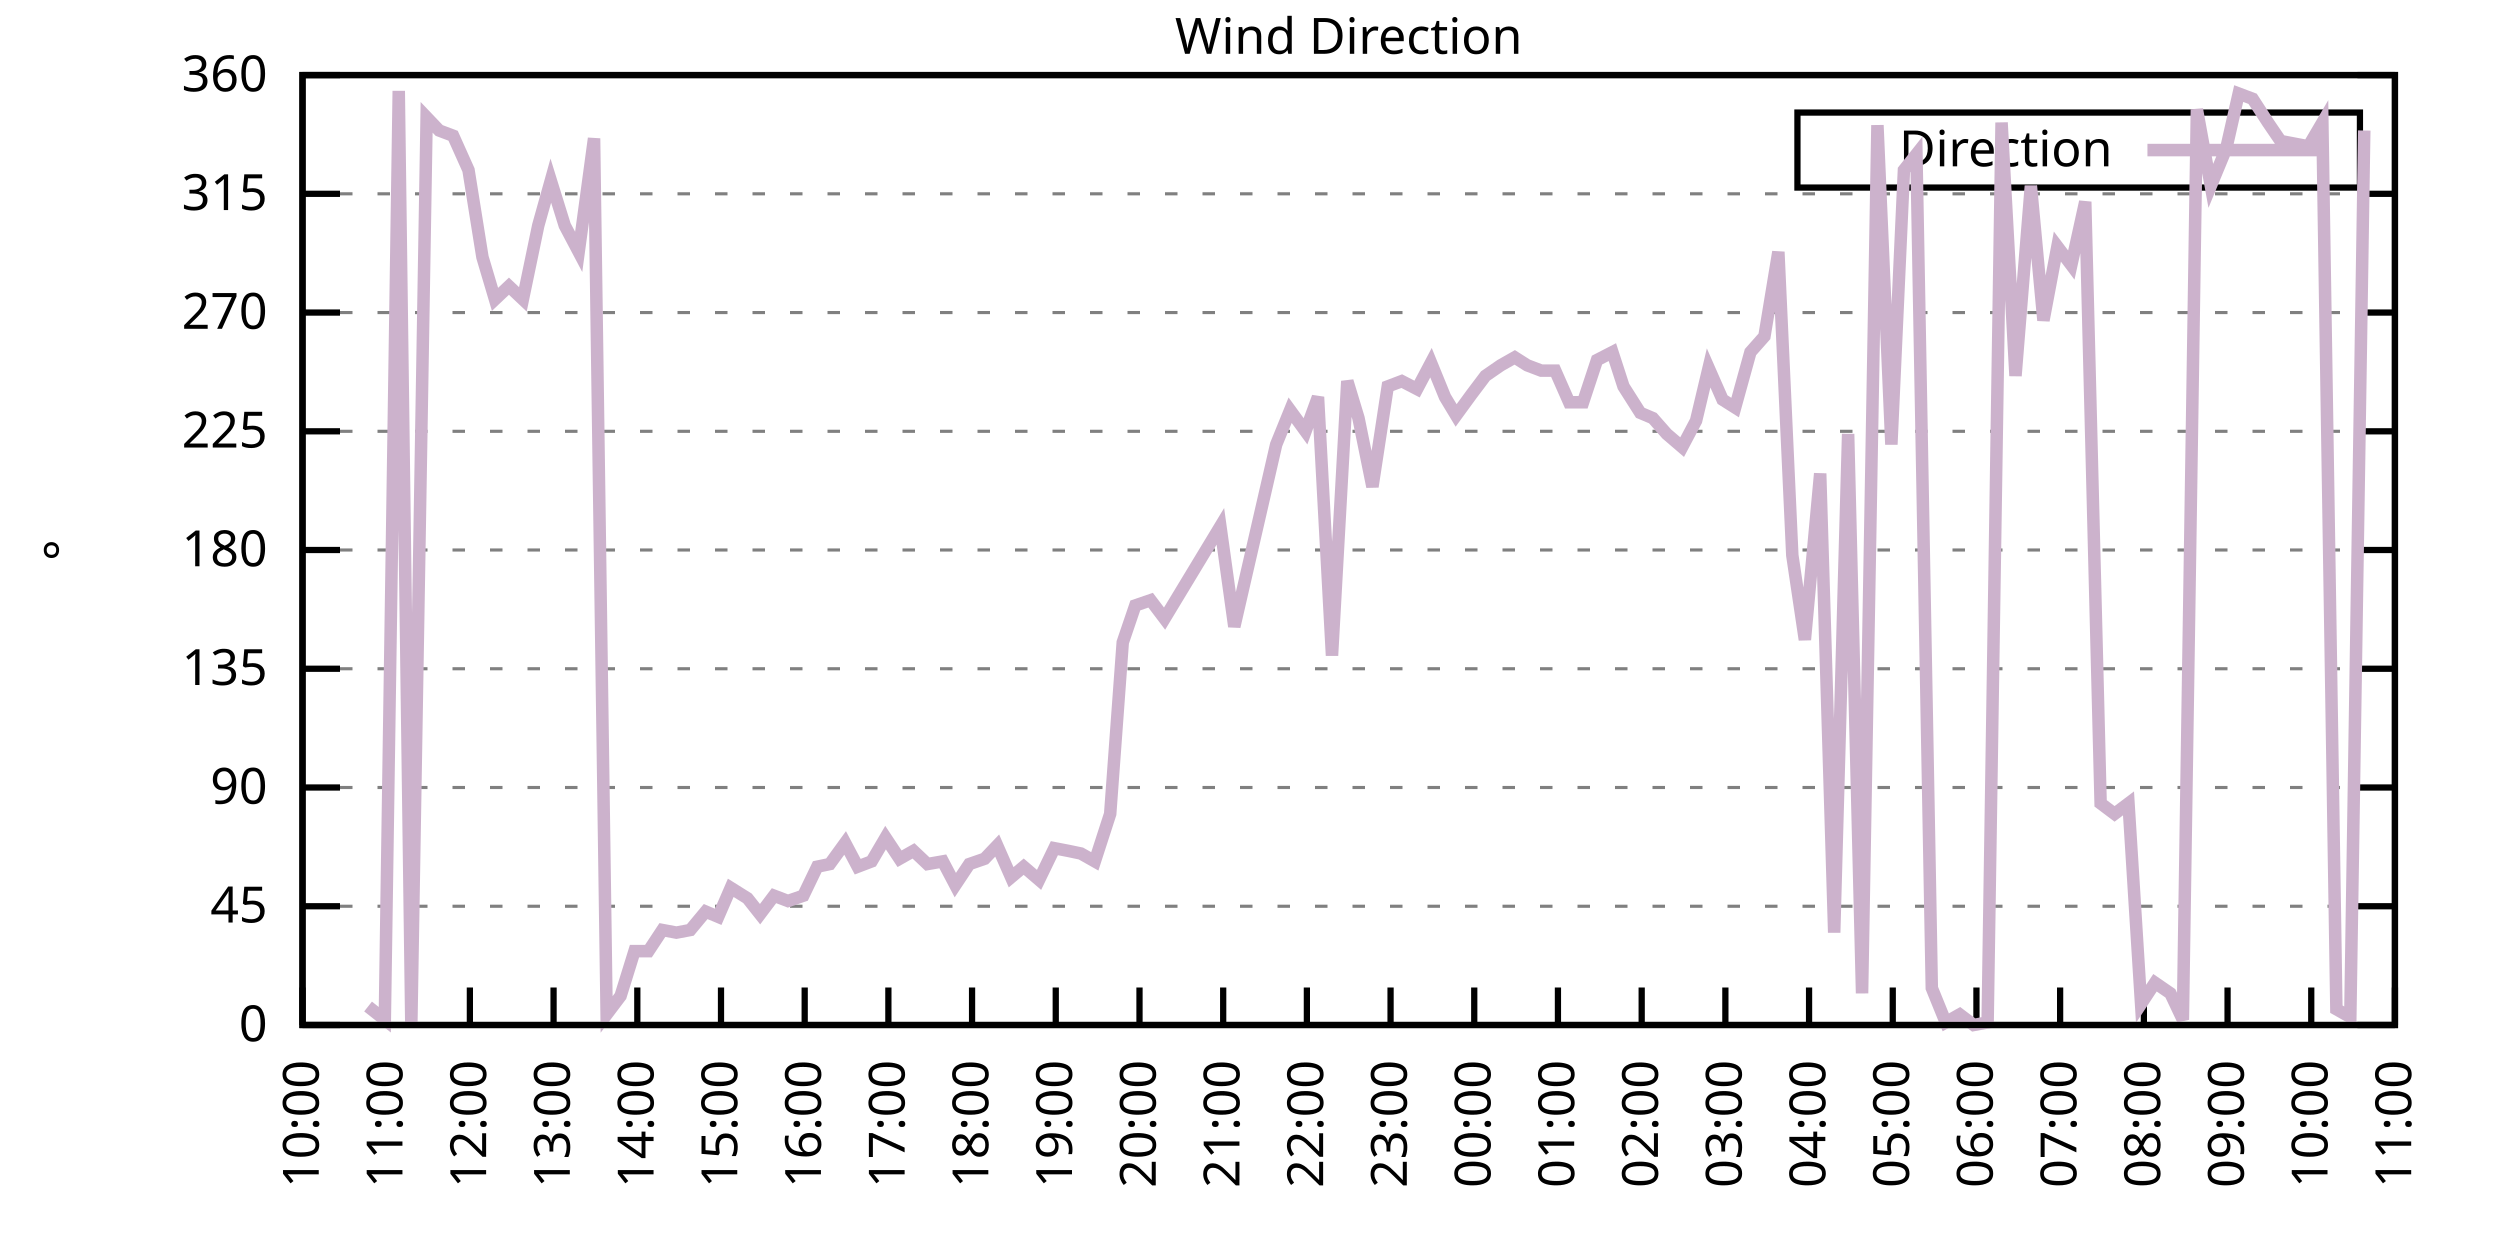
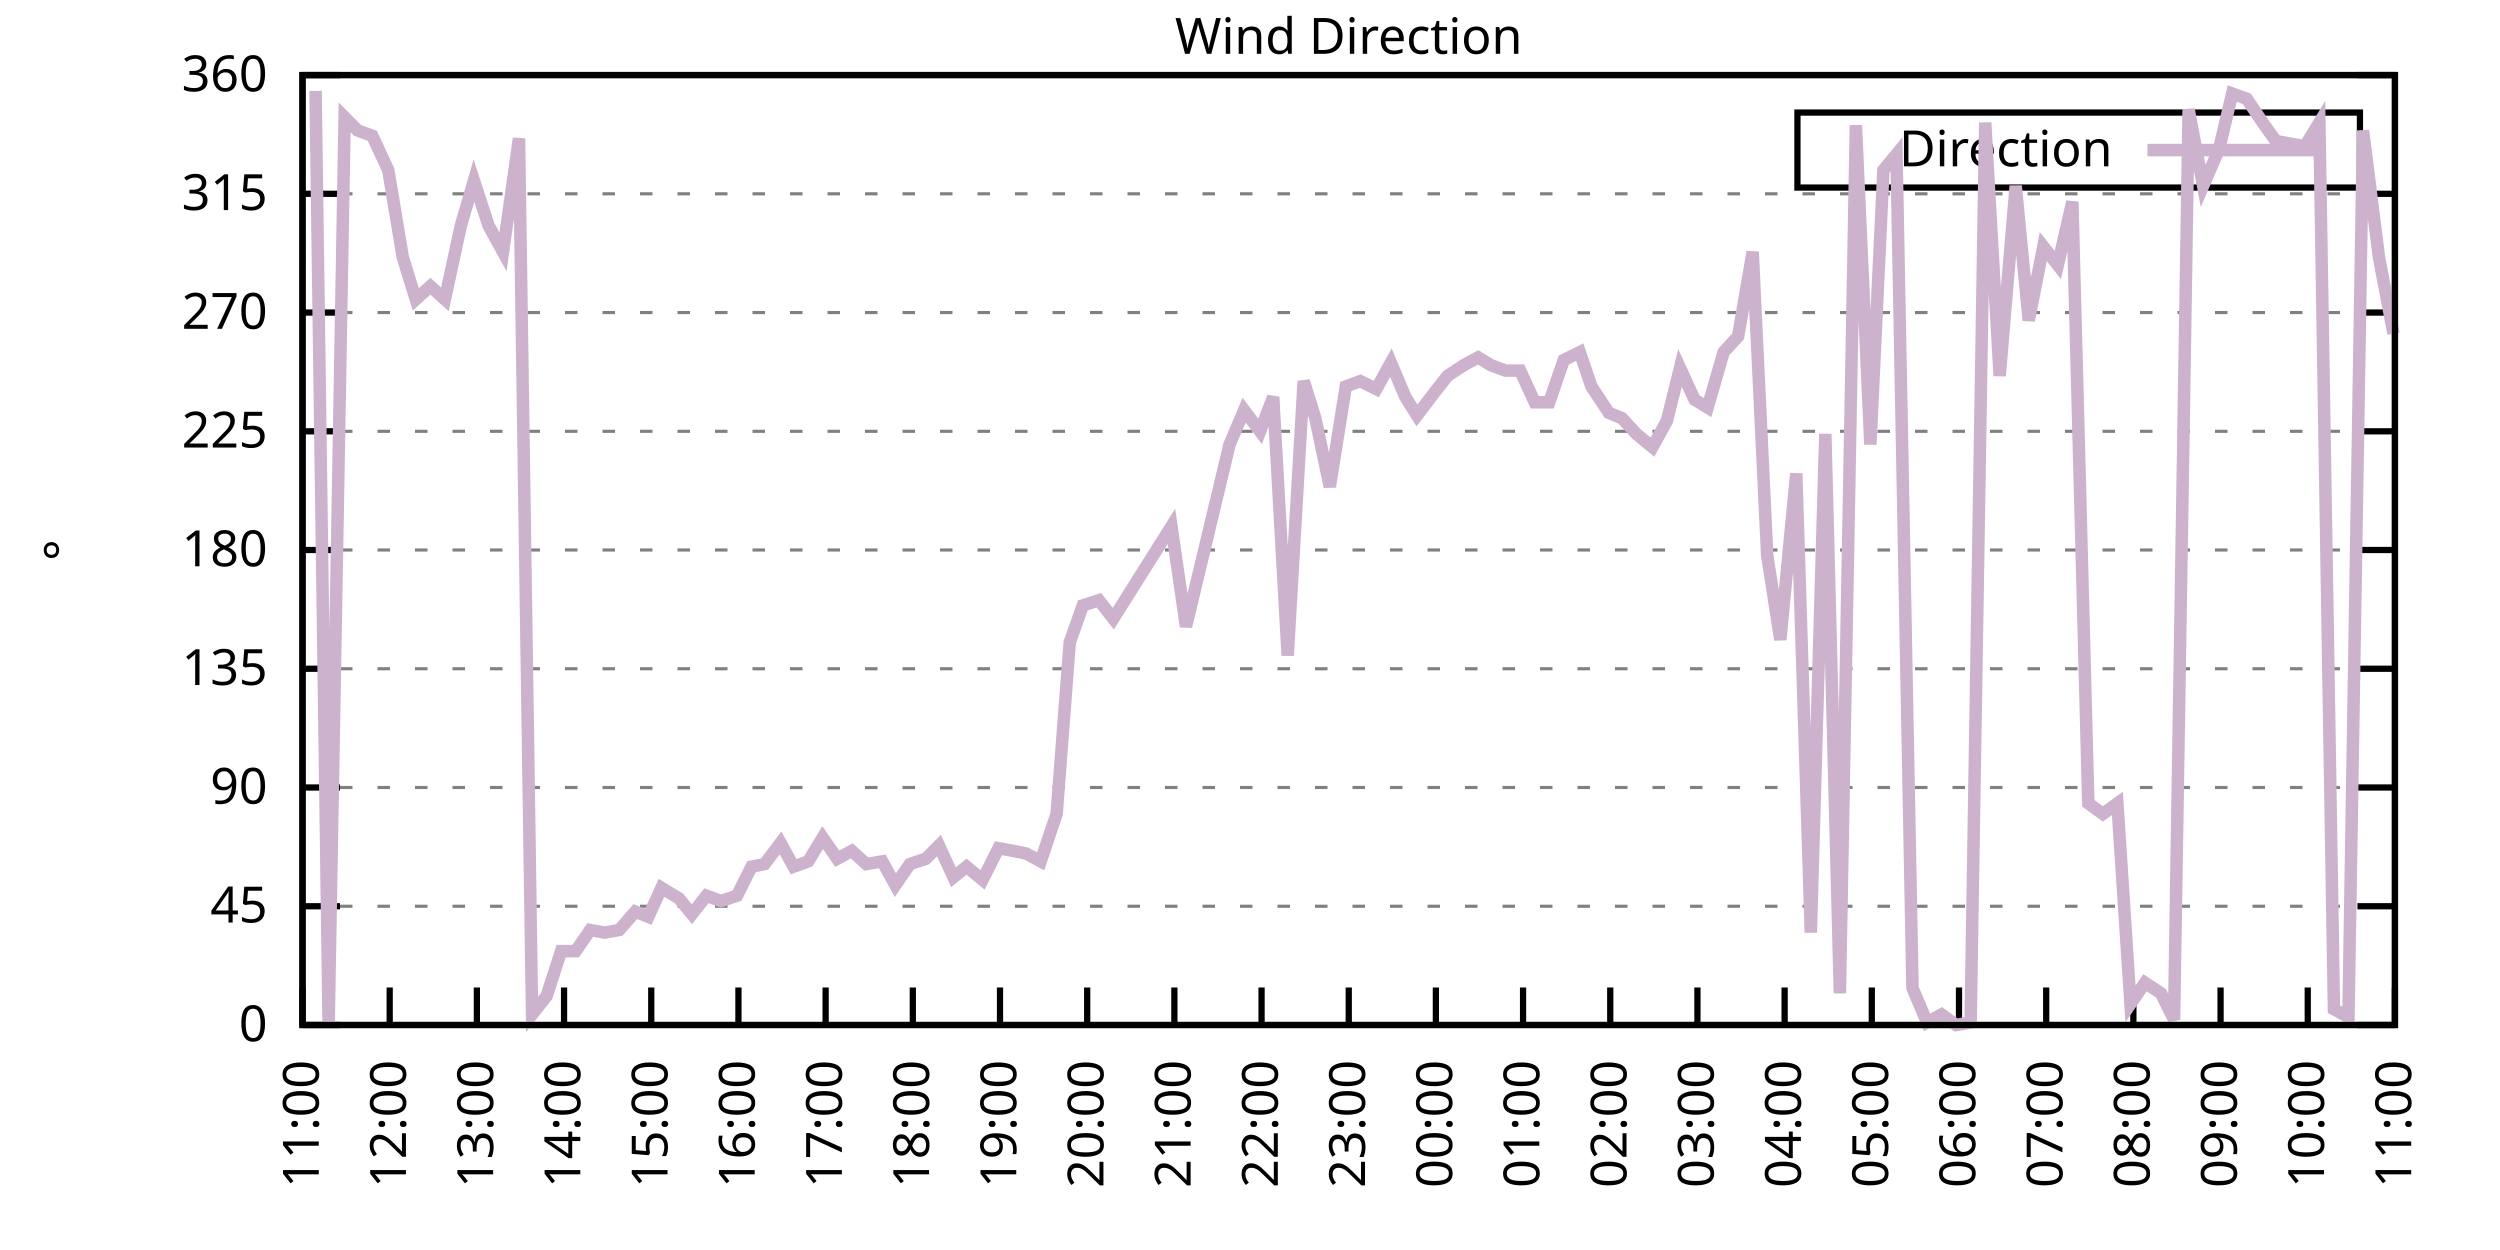
<svg xmlns="http://www.w3.org/2000/svg" xmlns:xlink="http://www.w3.org/1999/xlink" width="400" height="200" viewBox="0 0 400 200">
  <g id="gnuplot_canvas">
    <rect x="0" y="0" width="400" height="200" fill="none" />
    <defs>
      <circle id="gpDot" r="0.5" stroke-width="0.5" stroke="currentColor" />
      <path id="gpPt0" stroke-width="0.333" stroke="currentColor" d="M-1,0 h2 M0,-1 v2" />
      <path id="gpPt1" stroke-width="0.333" stroke="currentColor" d="M-1,-1 L1,1 M1,-1 L-1,1" />
      <path id="gpPt2" stroke-width="0.333" stroke="currentColor" d="M-1,0 L1,0 M0,-1 L0,1 M-1,-1 L1,1 M-1,1 L1,-1" />
      <rect id="gpPt3" stroke-width="0.333" stroke="currentColor" x="-1" y="-1" width="2" height="2" />
      <rect id="gpPt4" stroke-width="0.333" stroke="currentColor" fill="currentColor" x="-1" y="-1" width="2" height="2" />
      <circle id="gpPt5" stroke-width="0.333" stroke="currentColor" cx="0" cy="0" r="1" />
      <use xlink:href="#gpPt5" id="gpPt6" fill="currentColor" stroke="none" />
      <path id="gpPt7" stroke-width="0.333" stroke="currentColor" d="M0,-1.33 L-1.33,0.67 L1.33,0.67 z" />
      <use xlink:href="#gpPt7" id="gpPt8" fill="currentColor" stroke="none" />
      <use xlink:href="#gpPt7" id="gpPt9" stroke="currentColor" transform="rotate(180)" />
      <use xlink:href="#gpPt9" id="gpPt10" fill="currentColor" stroke="none" />
      <use xlink:href="#gpPt3" id="gpPt11" stroke="currentColor" transform="rotate(45)" />
      <use xlink:href="#gpPt11" id="gpPt12" fill="currentColor" stroke="none" />
      <path id="gpPt13" stroke-width="0.333" stroke="currentColor" d="M0,1.330 L1.265,0.411 L0.782,-1.067 L-0.782,-1.076 L-1.265,0.411 z" />
      <use xlink:href="#gpPt13" id="gpPt14" fill="currentColor" stroke="none" />
      <filter id="textbox" filterUnits="objectBoundingBox" x="0" y="0" height="1" width="1">
        <feFlood flood-color="white" flood-opacity="1" result="bgnd" />
        <feComposite in="SourceGraphic" in2="bgnd" operator="atop" />
      </filter>
      <filter id="greybox" filterUnits="objectBoundingBox" x="0" y="0" height="1" width="1">
        <feFlood flood-color="lightgrey" flood-opacity="1" result="grey" />
        <feComposite in="SourceGraphic" in2="grey" operator="atop" />
      </filter>
    </defs>
    <g fill="none" color="white" stroke="currentColor" stroke-width="1.00" stroke-linecap="butt" stroke-linejoin="miter">
</g>
    <g fill="none" color="black" stroke="currentColor" stroke-width="1.00" stroke-linecap="butt" stroke-linejoin="miter">
      <g stroke="none" shape-rendering="crispEdges">
        <polygon fill="rgb(255, 255, 255)" points="48.40,164.00 383.18,164.00 383.18,12.02 48.40,12.02 " />
      </g>
    </g>
    <g fill="none" color="black" stroke="currentColor" stroke-width="1.00" stroke-linecap="butt" stroke-linejoin="miter">
</g>
    <g fill="none" color="black" stroke="black" stroke-width="0.50" stroke-linecap="butt" stroke-linejoin="miter">
</g>
    <g fill="none" color="gray" stroke="currentColor" stroke-width="0.50" stroke-linecap="butt" stroke-linejoin="miter">
      <path stroke="gray" stroke-dasharray="2,4" class="gridline" d="M48.40,164.00 L383.19,164.00  " />
    </g>
    <g fill="none" color="gray" stroke="gray" stroke-width="1.00" stroke-linecap="butt" stroke-linejoin="miter">
</g>
    <g fill="none" color="black" stroke="currentColor" stroke-width="1.00" stroke-linecap="butt" stroke-linejoin="miter">
      <path stroke="black" d="M48.40,164.00 L54.40,164.00 M383.19,164.00 L377.19,164.00  " />
      <g transform="translate(42.80,166.60)" stroke="none" fill="black" font-family="Sans" font-size="8.00" text-anchor="end">
        <text>
          <tspan font-family="Sans"> 0</tspan>
        </text>
      </g>
    </g>
    <g fill="none" color="black" stroke="currentColor" stroke-width="1.00" stroke-linecap="butt" stroke-linejoin="miter">
</g>
    <g fill="none" color="black" stroke="black" stroke-width="0.50" stroke-linecap="butt" stroke-linejoin="miter">
</g>
    <g fill="none" color="gray" stroke="currentColor" stroke-width="0.50" stroke-linecap="butt" stroke-linejoin="miter">
      <path stroke="gray" stroke-dasharray="2,4" class="gridline" d="M48.40,145.00 L383.19,145.00  " />
    </g>
    <g fill="none" color="gray" stroke="gray" stroke-width="1.00" stroke-linecap="butt" stroke-linejoin="miter">
</g>
    <g fill="none" color="black" stroke="currentColor" stroke-width="1.00" stroke-linecap="butt" stroke-linejoin="miter">
      <path stroke="black" d="M48.40,145.00 L54.40,145.00 M383.19,145.00 L377.19,145.00  " />
      <g transform="translate(42.80,147.60)" stroke="none" fill="black" font-family="Sans" font-size="8.00" text-anchor="end">
        <text>
          <tspan font-family="Sans"> 45</tspan>
        </text>
      </g>
    </g>
    <g fill="none" color="black" stroke="currentColor" stroke-width="1.00" stroke-linecap="butt" stroke-linejoin="miter">
</g>
    <g fill="none" color="black" stroke="black" stroke-width="0.50" stroke-linecap="butt" stroke-linejoin="miter">
</g>
    <g fill="none" color="gray" stroke="currentColor" stroke-width="0.50" stroke-linecap="butt" stroke-linejoin="miter">
      <path stroke="gray" stroke-dasharray="2,4" class="gridline" d="M48.40,126.00 L383.19,126.00  " />
    </g>
    <g fill="none" color="gray" stroke="gray" stroke-width="1.00" stroke-linecap="butt" stroke-linejoin="miter">
</g>
    <g fill="none" color="black" stroke="currentColor" stroke-width="1.00" stroke-linecap="butt" stroke-linejoin="miter">
      <path stroke="black" d="M48.40,126.00 L54.40,126.00 M383.19,126.00 L377.19,126.00  " />
      <g transform="translate(42.80,128.60)" stroke="none" fill="black" font-family="Sans" font-size="8.00" text-anchor="end">
        <text>
          <tspan font-family="Sans"> 90</tspan>
        </text>
      </g>
    </g>
    <g fill="none" color="black" stroke="currentColor" stroke-width="1.00" stroke-linecap="butt" stroke-linejoin="miter">
</g>
    <g fill="none" color="black" stroke="black" stroke-width="0.50" stroke-linecap="butt" stroke-linejoin="miter">
</g>
    <g fill="none" color="gray" stroke="currentColor" stroke-width="0.50" stroke-linecap="butt" stroke-linejoin="miter">
      <path stroke="gray" stroke-dasharray="2,4" class="gridline" d="M48.40,107.00 L383.19,107.00  " />
    </g>
    <g fill="none" color="gray" stroke="gray" stroke-width="1.00" stroke-linecap="butt" stroke-linejoin="miter">
</g>
    <g fill="none" color="black" stroke="currentColor" stroke-width="1.00" stroke-linecap="butt" stroke-linejoin="miter">
      <path stroke="black" d="M48.40,107.00 L54.40,107.00 M383.19,107.00 L377.19,107.00  " />
      <g transform="translate(42.80,109.60)" stroke="none" fill="black" font-family="Sans" font-size="8.00" text-anchor="end">
        <text>
          <tspan font-family="Sans"> 135</tspan>
        </text>
      </g>
    </g>
    <g fill="none" color="black" stroke="currentColor" stroke-width="1.00" stroke-linecap="butt" stroke-linejoin="miter">
</g>
    <g fill="none" color="black" stroke="black" stroke-width="0.50" stroke-linecap="butt" stroke-linejoin="miter">
</g>
    <g fill="none" color="gray" stroke="currentColor" stroke-width="0.50" stroke-linecap="butt" stroke-linejoin="miter">
      <path stroke="gray" stroke-dasharray="2,4" class="gridline" d="M48.40,88.00 L383.19,88.00  " />
    </g>
    <g fill="none" color="gray" stroke="gray" stroke-width="1.00" stroke-linecap="butt" stroke-linejoin="miter">
</g>
    <g fill="none" color="black" stroke="currentColor" stroke-width="1.00" stroke-linecap="butt" stroke-linejoin="miter">
      <path stroke="black" d="M48.40,88.00 L54.40,88.00 M383.19,88.00 L377.19,88.00  " />
      <g transform="translate(42.80,90.60)" stroke="none" fill="black" font-family="Sans" font-size="8.00" text-anchor="end">
        <text>
          <tspan font-family="Sans"> 180</tspan>
        </text>
      </g>
    </g>
    <g fill="none" color="black" stroke="currentColor" stroke-width="1.00" stroke-linecap="butt" stroke-linejoin="miter">
</g>
    <g fill="none" color="black" stroke="black" stroke-width="0.50" stroke-linecap="butt" stroke-linejoin="miter">
</g>
    <g fill="none" color="gray" stroke="currentColor" stroke-width="0.50" stroke-linecap="butt" stroke-linejoin="miter">
      <path stroke="gray" stroke-dasharray="2,4" class="gridline" d="M48.40,69.01 L383.19,69.01  " />
    </g>
    <g fill="none" color="gray" stroke="gray" stroke-width="1.00" stroke-linecap="butt" stroke-linejoin="miter">
</g>
    <g fill="none" color="black" stroke="currentColor" stroke-width="1.00" stroke-linecap="butt" stroke-linejoin="miter">
      <path stroke="black" d="M48.40,69.01 L54.40,69.01 M383.19,69.01 L377.19,69.01  " />
      <g transform="translate(42.80,71.61)" stroke="none" fill="black" font-family="Sans" font-size="8.00" text-anchor="end">
        <text>
          <tspan font-family="Sans"> 225</tspan>
        </text>
      </g>
    </g>
    <g fill="none" color="black" stroke="currentColor" stroke-width="1.00" stroke-linecap="butt" stroke-linejoin="miter">
</g>
    <g fill="none" color="black" stroke="black" stroke-width="0.50" stroke-linecap="butt" stroke-linejoin="miter">
</g>
    <g fill="none" color="gray" stroke="currentColor" stroke-width="0.50" stroke-linecap="butt" stroke-linejoin="miter">
      <path stroke="gray" stroke-dasharray="2,4" class="gridline" d="M48.40,50.01 L383.19,50.01  " />
    </g>
    <g fill="none" color="gray" stroke="gray" stroke-width="1.00" stroke-linecap="butt" stroke-linejoin="miter">
</g>
    <g fill="none" color="black" stroke="currentColor" stroke-width="1.00" stroke-linecap="butt" stroke-linejoin="miter">
      <path stroke="black" d="M48.40,50.01 L54.40,50.01 M383.19,50.01 L377.19,50.01  " />
      <g transform="translate(42.80,52.61)" stroke="none" fill="black" font-family="Sans" font-size="8.00" text-anchor="end">
        <text>
          <tspan font-family="Sans"> 270</tspan>
        </text>
      </g>
    </g>
    <g fill="none" color="black" stroke="currentColor" stroke-width="1.00" stroke-linecap="butt" stroke-linejoin="miter">
</g>
    <g fill="none" color="black" stroke="black" stroke-width="0.50" stroke-linecap="butt" stroke-linejoin="miter">
</g>
    <g fill="none" color="gray" stroke="currentColor" stroke-width="0.50" stroke-linecap="butt" stroke-linejoin="miter">
      <path stroke="gray" stroke-dasharray="2,4" class="gridline" d="M48.40,31.01 L383.19,31.01  " />
    </g>
    <g fill="none" color="gray" stroke="gray" stroke-width="1.00" stroke-linecap="butt" stroke-linejoin="miter">
</g>
    <g fill="none" color="black" stroke="currentColor" stroke-width="1.00" stroke-linecap="butt" stroke-linejoin="miter">
      <path stroke="black" d="M48.40,31.01 L54.40,31.01 M383.19,31.01 L377.19,31.01  " />
      <g transform="translate(42.80,33.61)" stroke="none" fill="black" font-family="Sans" font-size="8.00" text-anchor="end">
        <text>
          <tspan font-family="Sans"> 315</tspan>
        </text>
      </g>
    </g>
    <g fill="none" color="black" stroke="currentColor" stroke-width="1.00" stroke-linecap="butt" stroke-linejoin="miter">
</g>
    <g fill="none" color="black" stroke="black" stroke-width="0.50" stroke-linecap="butt" stroke-linejoin="miter">
</g>
    <g fill="none" color="gray" stroke="currentColor" stroke-width="0.50" stroke-linecap="butt" stroke-linejoin="miter">
      <path stroke="gray" stroke-dasharray="2,4" class="gridline" d="M48.40,12.01 L383.19,12.01  " />
    </g>
    <g fill="none" color="gray" stroke="gray" stroke-width="1.00" stroke-linecap="butt" stroke-linejoin="miter">
</g>
    <g fill="none" color="black" stroke="currentColor" stroke-width="1.00" stroke-linecap="butt" stroke-linejoin="miter">
      <path stroke="black" d="M48.40,12.01 L54.40,12.01 M383.19,12.01 L377.19,12.01  " />
      <g transform="translate(42.80,14.61)" stroke="none" fill="black" font-family="Sans" font-size="8.00" text-anchor="end">
        <text>
          <tspan font-family="Sans"> 360</tspan>
        </text>
      </g>
    </g>
    <g fill="none" color="black" stroke="currentColor" stroke-width="1.00" stroke-linecap="butt" stroke-linejoin="miter">
      <path stroke="black" d="M48.40,164.00 L48.40,158.00  " />
      <g transform="translate(51.00,169.60) rotate(270.00)" stroke="none" fill="black" font-family="Sans" font-size="8.00" text-anchor="end">
        <text>
-           <tspan font-family="Sans">10:00</tspan>
-         </text>
-       </g>
-     </g>
-     <g fill="none" color="black" stroke="currentColor" stroke-width="1.00" stroke-linecap="butt" stroke-linejoin="miter">
-       <path stroke="black" d="M61.79,164.00 L61.79,158.00  " />
-       <g transform="translate(64.39,169.60) rotate(270.00)" stroke="none" fill="black" font-family="Sans" font-size="8.00" text-anchor="end">
-         <text>
          <tspan font-family="Sans">11:00</tspan>
        </text>
      </g>
    </g>
    <g fill="none" color="black" stroke="currentColor" stroke-width="1.00" stroke-linecap="butt" stroke-linejoin="miter">
-       <path stroke="black" d="M75.18,164.00 L75.18,158.00  " />
-       <g transform="translate(77.78,169.60) rotate(270.00)" stroke="none" fill="black" font-family="Sans" font-size="8.00" text-anchor="end">
+       <path stroke="black" d="M62.35,164.00 L62.35,158.00  " />
+       <g transform="translate(64.95,169.60) rotate(270.00)" stroke="none" fill="black" font-family="Sans" font-size="8.00" text-anchor="end">
        <text>
          <tspan font-family="Sans">12:00</tspan>
        </text>
      </g>
    </g>
    <g fill="none" color="black" stroke="currentColor" stroke-width="1.00" stroke-linecap="butt" stroke-linejoin="miter">
-       <path stroke="black" d="M88.57,164.00 L88.57,158.00  " />
-       <g transform="translate(91.17,169.60) rotate(270.00)" stroke="none" fill="black" font-family="Sans" font-size="8.00" text-anchor="end">
+       <path stroke="black" d="M76.30,164.00 L76.30,158.00  " />
+       <g transform="translate(78.90,169.60) rotate(270.00)" stroke="none" fill="black" font-family="Sans" font-size="8.00" text-anchor="end">
        <text>
          <tspan font-family="Sans">13:00</tspan>
        </text>
      </g>
    </g>
    <g fill="none" color="black" stroke="currentColor" stroke-width="1.00" stroke-linecap="butt" stroke-linejoin="miter">
-       <path stroke="black" d="M101.97,164.00 L101.97,158.00  " />
-       <g transform="translate(104.57,169.60) rotate(270.00)" stroke="none" fill="black" font-family="Sans" font-size="8.00" text-anchor="end">
+       <path stroke="black" d="M90.25,164.00 L90.25,158.00  " />
+       <g transform="translate(92.85,169.60) rotate(270.00)" stroke="none" fill="black" font-family="Sans" font-size="8.00" text-anchor="end">
        <text>
          <tspan font-family="Sans">14:00</tspan>
        </text>
      </g>
    </g>
    <g fill="none" color="black" stroke="currentColor" stroke-width="1.00" stroke-linecap="butt" stroke-linejoin="miter">
-       <path stroke="black" d="M115.36,164.00 L115.36,158.00  " />
-       <g transform="translate(117.96,169.60) rotate(270.00)" stroke="none" fill="black" font-family="Sans" font-size="8.00" text-anchor="end">
+       <path stroke="black" d="M104.20,164.00 L104.20,158.00  " />
+       <g transform="translate(106.80,169.60) rotate(270.00)" stroke="none" fill="black" font-family="Sans" font-size="8.00" text-anchor="end">
        <text>
          <tspan font-family="Sans">15:00</tspan>
        </text>
      </g>
    </g>
    <g fill="none" color="black" stroke="currentColor" stroke-width="1.00" stroke-linecap="butt" stroke-linejoin="miter">
-       <path stroke="black" d="M128.75,164.00 L128.75,158.00  " />
-       <g transform="translate(131.35,169.60) rotate(270.00)" stroke="none" fill="black" font-family="Sans" font-size="8.00" text-anchor="end">
+       <path stroke="black" d="M118.15,164.00 L118.15,158.00  " />
+       <g transform="translate(120.75,169.60) rotate(270.00)" stroke="none" fill="black" font-family="Sans" font-size="8.00" text-anchor="end">
        <text>
          <tspan font-family="Sans">16:00</tspan>
        </text>
      </g>
    </g>
    <g fill="none" color="black" stroke="currentColor" stroke-width="1.00" stroke-linecap="butt" stroke-linejoin="miter">
-       <path stroke="black" d="M142.14,164.00 L142.14,158.00  " />
-       <g transform="translate(144.74,169.60) rotate(270.00)" stroke="none" fill="black" font-family="Sans" font-size="8.00" text-anchor="end">
+       <path stroke="black" d="M132.10,164.00 L132.10,158.00  " />
+       <g transform="translate(134.70,169.60) rotate(270.00)" stroke="none" fill="black" font-family="Sans" font-size="8.00" text-anchor="end">
        <text>
          <tspan font-family="Sans">17:00</tspan>
        </text>
      </g>
    </g>
    <g fill="none" color="black" stroke="currentColor" stroke-width="1.00" stroke-linecap="butt" stroke-linejoin="miter">
-       <path stroke="black" d="M155.53,164.00 L155.53,158.00  " />
-       <g transform="translate(158.13,169.60) rotate(270.00)" stroke="none" fill="black" font-family="Sans" font-size="8.00" text-anchor="end">
+       <path stroke="black" d="M146.05,164.00 L146.05,158.00  " />
+       <g transform="translate(148.65,169.60) rotate(270.00)" stroke="none" fill="black" font-family="Sans" font-size="8.00" text-anchor="end">
        <text>
          <tspan font-family="Sans">18:00</tspan>
        </text>
      </g>
    </g>
    <g fill="none" color="black" stroke="currentColor" stroke-width="1.00" stroke-linecap="butt" stroke-linejoin="miter">
-       <path stroke="black" d="M168.92,164.00 L168.92,158.00  " />
-       <g transform="translate(171.52,169.60) rotate(270.00)" stroke="none" fill="black" font-family="Sans" font-size="8.00" text-anchor="end">
+       <path stroke="black" d="M160.00,164.00 L160.00,158.00  " />
+       <g transform="translate(162.60,169.60) rotate(270.00)" stroke="none" fill="black" font-family="Sans" font-size="8.00" text-anchor="end">
        <text>
          <tspan font-family="Sans">19:00</tspan>
        </text>
      </g>
    </g>
    <g fill="none" color="black" stroke="currentColor" stroke-width="1.00" stroke-linecap="butt" stroke-linejoin="miter">
-       <path stroke="black" d="M182.32,164.00 L182.32,158.00  " />
-       <g transform="translate(184.92,169.60) rotate(270.00)" stroke="none" fill="black" font-family="Sans" font-size="8.00" text-anchor="end">
+       <path stroke="black" d="M173.95,164.00 L173.95,158.00  " />
+       <g transform="translate(176.55,169.60) rotate(270.00)" stroke="none" fill="black" font-family="Sans" font-size="8.00" text-anchor="end">
        <text>
          <tspan font-family="Sans">20:00</tspan>
        </text>
      </g>
    </g>
    <g fill="none" color="black" stroke="currentColor" stroke-width="1.00" stroke-linecap="butt" stroke-linejoin="miter">
-       <path stroke="black" d="M195.71,164.00 L195.71,158.00  " />
-       <g transform="translate(198.31,169.60) rotate(270.00)" stroke="none" fill="black" font-family="Sans" font-size="8.00" text-anchor="end">
+       <path stroke="black" d="M187.90,164.00 L187.90,158.00  " />
+       <g transform="translate(190.50,169.60) rotate(270.00)" stroke="none" fill="black" font-family="Sans" font-size="8.00" text-anchor="end">
        <text>
          <tspan font-family="Sans">21:00</tspan>
        </text>
      </g>
    </g>
    <g fill="none" color="black" stroke="currentColor" stroke-width="1.00" stroke-linecap="butt" stroke-linejoin="miter">
-       <path stroke="black" d="M209.10,164.00 L209.10,158.00  " />
-       <g transform="translate(211.70,169.60) rotate(270.00)" stroke="none" fill="black" font-family="Sans" font-size="8.00" text-anchor="end">
+       <path stroke="black" d="M201.85,164.00 L201.85,158.00  " />
+       <g transform="translate(204.45,169.60) rotate(270.00)" stroke="none" fill="black" font-family="Sans" font-size="8.00" text-anchor="end">
        <text>
          <tspan font-family="Sans">22:00</tspan>
        </text>
      </g>
    </g>
    <g fill="none" color="black" stroke="currentColor" stroke-width="1.00" stroke-linecap="butt" stroke-linejoin="miter">
-       <path stroke="black" d="M222.49,164.00 L222.49,158.00  " />
-       <g transform="translate(225.09,169.60) rotate(270.00)" stroke="none" fill="black" font-family="Sans" font-size="8.00" text-anchor="end">
+       <path stroke="black" d="M215.80,164.00 L215.80,158.00  " />
+       <g transform="translate(218.40,169.60) rotate(270.00)" stroke="none" fill="black" font-family="Sans" font-size="8.00" text-anchor="end">
        <text>
          <tspan font-family="Sans">23:00</tspan>
        </text>
      </g>
    </g>
    <g fill="none" color="black" stroke="currentColor" stroke-width="1.00" stroke-linecap="butt" stroke-linejoin="miter">
-       <path stroke="black" d="M235.88,164.00 L235.88,158.00  " />
-       <g transform="translate(238.48,169.60) rotate(270.00)" stroke="none" fill="black" font-family="Sans" font-size="8.00" text-anchor="end">
+       <path stroke="black" d="M229.74,164.00 L229.74,158.00  " />
+       <g transform="translate(232.34,169.60) rotate(270.00)" stroke="none" fill="black" font-family="Sans" font-size="8.00" text-anchor="end">
        <text>
          <tspan font-family="Sans">00:00</tspan>
        </text>
      </g>
    </g>
    <g fill="none" color="black" stroke="currentColor" stroke-width="1.00" stroke-linecap="butt" stroke-linejoin="miter">
-       <path stroke="black" d="M249.27,164.00 L249.27,158.00  " />
-       <g transform="translate(251.87,169.60) rotate(270.00)" stroke="none" fill="black" font-family="Sans" font-size="8.00" text-anchor="end">
+       <path stroke="black" d="M243.69,164.00 L243.69,158.00  " />
+       <g transform="translate(246.29,169.60) rotate(270.00)" stroke="none" fill="black" font-family="Sans" font-size="8.00" text-anchor="end">
        <text>
          <tspan font-family="Sans">01:00</tspan>
        </text>
      </g>
    </g>
    <g fill="none" color="black" stroke="currentColor" stroke-width="1.00" stroke-linecap="butt" stroke-linejoin="miter">
-       <path stroke="black" d="M262.67,164.00 L262.67,158.00  " />
-       <g transform="translate(265.27,169.60) rotate(270.00)" stroke="none" fill="black" font-family="Sans" font-size="8.00" text-anchor="end">
+       <path stroke="black" d="M257.64,164.00 L257.64,158.00  " />
+       <g transform="translate(260.24,169.60) rotate(270.00)" stroke="none" fill="black" font-family="Sans" font-size="8.00" text-anchor="end">
        <text>
          <tspan font-family="Sans">02:00</tspan>
        </text>
      </g>
    </g>
    <g fill="none" color="black" stroke="currentColor" stroke-width="1.00" stroke-linecap="butt" stroke-linejoin="miter">
-       <path stroke="black" d="M276.06,164.00 L276.06,158.00  " />
-       <g transform="translate(278.66,169.60) rotate(270.00)" stroke="none" fill="black" font-family="Sans" font-size="8.00" text-anchor="end">
+       <path stroke="black" d="M271.59,164.00 L271.59,158.00  " />
+       <g transform="translate(274.19,169.60) rotate(270.00)" stroke="none" fill="black" font-family="Sans" font-size="8.00" text-anchor="end">
        <text>
          <tspan font-family="Sans">03:00</tspan>
        </text>
      </g>
    </g>
    <g fill="none" color="black" stroke="currentColor" stroke-width="1.00" stroke-linecap="butt" stroke-linejoin="miter">
-       <path stroke="black" d="M289.45,164.00 L289.45,158.00  " />
-       <g transform="translate(292.05,169.60) rotate(270.00)" stroke="none" fill="black" font-family="Sans" font-size="8.00" text-anchor="end">
+       <path stroke="black" d="M285.54,164.00 L285.54,158.00  " />
+       <g transform="translate(288.14,169.60) rotate(270.00)" stroke="none" fill="black" font-family="Sans" font-size="8.00" text-anchor="end">
        <text>
          <tspan font-family="Sans">04:00</tspan>
        </text>
      </g>
    </g>
    <g fill="none" color="black" stroke="currentColor" stroke-width="1.00" stroke-linecap="butt" stroke-linejoin="miter">
-       <path stroke="black" d="M302.84,164.00 L302.84,158.00  " />
-       <g transform="translate(305.44,169.60) rotate(270.00)" stroke="none" fill="black" font-family="Sans" font-size="8.00" text-anchor="end">
+       <path stroke="black" d="M299.49,164.00 L299.49,158.00  " />
+       <g transform="translate(302.09,169.60) rotate(270.00)" stroke="none" fill="black" font-family="Sans" font-size="8.00" text-anchor="end">
        <text>
          <tspan font-family="Sans">05:00</tspan>
        </text>
      </g>
    </g>
    <g fill="none" color="black" stroke="currentColor" stroke-width="1.00" stroke-linecap="butt" stroke-linejoin="miter">
-       <path stroke="black" d="M316.23,164.00 L316.23,158.00  " />
-       <g transform="translate(318.83,169.60) rotate(270.00)" stroke="none" fill="black" font-family="Sans" font-size="8.00" text-anchor="end">
+       <path stroke="black" d="M313.44,164.00 L313.44,158.00  " />
+       <g transform="translate(316.04,169.60) rotate(270.00)" stroke="none" fill="black" font-family="Sans" font-size="8.00" text-anchor="end">
        <text>
          <tspan font-family="Sans">06:00</tspan>
        </text>
      </g>
    </g>
    <g fill="none" color="black" stroke="currentColor" stroke-width="1.00" stroke-linecap="butt" stroke-linejoin="miter">
-       <path stroke="black" d="M329.62,164.00 L329.62,158.00  " />
-       <g transform="translate(332.22,169.60) rotate(270.00)" stroke="none" fill="black" font-family="Sans" font-size="8.00" text-anchor="end">
+       <path stroke="black" d="M327.39,164.00 L327.39,158.00  " />
+       <g transform="translate(329.99,169.60) rotate(270.00)" stroke="none" fill="black" font-family="Sans" font-size="8.00" text-anchor="end">
        <text>
          <tspan font-family="Sans">07:00</tspan>
        </text>
      </g>
    </g>
    <g fill="none" color="black" stroke="currentColor" stroke-width="1.00" stroke-linecap="butt" stroke-linejoin="miter">
-       <path stroke="black" d="M343.02,164.00 L343.02,158.00  " />
-       <g transform="translate(345.62,169.60) rotate(270.00)" stroke="none" fill="black" font-family="Sans" font-size="8.00" text-anchor="end">
+       <path stroke="black" d="M341.34,164.00 L341.34,158.00  " />
+       <g transform="translate(343.94,169.60) rotate(270.00)" stroke="none" fill="black" font-family="Sans" font-size="8.00" text-anchor="end">
        <text>
          <tspan font-family="Sans">08:00</tspan>
        </text>
      </g>
    </g>
    <g fill="none" color="black" stroke="currentColor" stroke-width="1.00" stroke-linecap="butt" stroke-linejoin="miter">
-       <path stroke="black" d="M356.41,164.00 L356.41,158.00  " />
-       <g transform="translate(359.01,169.60) rotate(270.00)" stroke="none" fill="black" font-family="Sans" font-size="8.00" text-anchor="end">
+       <path stroke="black" d="M355.29,164.00 L355.29,158.00  " />
+       <g transform="translate(357.89,169.60) rotate(270.00)" stroke="none" fill="black" font-family="Sans" font-size="8.00" text-anchor="end">
        <text>
          <tspan font-family="Sans">09:00</tspan>
        </text>
      </g>
    </g>
    <g fill="none" color="black" stroke="currentColor" stroke-width="1.00" stroke-linecap="butt" stroke-linejoin="miter">
-       <path stroke="black" d="M369.80,164.00 L369.80,158.00  " />
-       <g transform="translate(372.40,169.60) rotate(270.00)" stroke="none" fill="black" font-family="Sans" font-size="8.00" text-anchor="end">
+       <path stroke="black" d="M369.24,164.00 L369.24,158.00  " />
+       <g transform="translate(371.84,169.60) rotate(270.00)" stroke="none" fill="black" font-family="Sans" font-size="8.00" text-anchor="end">
        <text>
          <tspan font-family="Sans">10:00</tspan>
        </text>
      </g>
    </g>
    <g fill="none" color="black" stroke="currentColor" stroke-width="1.00" stroke-linecap="butt" stroke-linejoin="miter">
      <path stroke="black" d="M383.19,164.00 L383.19,158.00  " />
      <g transform="translate(385.79,169.60) rotate(270.00)" stroke="none" fill="black" font-family="Sans" font-size="8.00" text-anchor="end">
        <text>
          <tspan font-family="Sans">11:00</tspan>
        </text>
      </g>
    </g>
    <g fill="none" color="black" stroke="currentColor" stroke-width="1.00" stroke-linecap="butt" stroke-linejoin="miter">
</g>
    <g fill="none" color="black" stroke="currentColor" stroke-width="1.00" stroke-linecap="butt" stroke-linejoin="miter">
      <path stroke="black" d="M48.40,12.01 L48.40,164.00 L383.19,164.00 L383.19,12.01 L48.40,12.01 Z  " />
    </g>
    <g fill="none" color="black" stroke="currentColor" stroke-width="1.00" stroke-linecap="butt" stroke-linejoin="miter">
</g>
    <g fill="none" color="black" stroke="currentColor" stroke-width="1.00" stroke-linecap="butt" stroke-linejoin="miter">
      <path stroke="black" d="M287.59,30.01 L287.59,18.01 L377.59,18.01 L377.59,30.01 L287.59,30.01 Z  " />
    </g>
    <g id="Wind_direction_plot_1">
      <g fill="none" color="white" stroke="black" stroke-width="2.00" stroke-linecap="butt" stroke-linejoin="miter">
</g>
      <g fill="none" color="black" stroke="currentColor" stroke-width="2.00" stroke-linecap="butt" stroke-linejoin="miter">
        <g transform="translate(337.99,26.61)" stroke="none" fill="black" font-family="Sans" font-size="8.00" text-anchor="end">
          <text>
            <tspan font-family="Sans">Direction</tspan>
          </text>
        </g>
      </g>
      <g fill="none" color="black" stroke="currentColor" stroke-width="2.00" stroke-linecap="butt" stroke-linejoin="miter">
-         <path stroke="rgb(204, 178, 204)" d="M343.59,24.01 L371.99,24.01 M58.89,161.04 L61.57,163.16 L63.80,14.54 L65.81,164.00 L68.26,18.77 L70.27,20.88   L72.50,21.72 L74.96,27.21 L77.19,41.14 L79.20,47.90 L81.43,45.79 L83.66,47.90 L86.12,36.08 L88.13,28.90   L90.36,36.08 L92.59,40.30 L95.05,22.14 L97.06,162.31 L99.29,159.36 L101.52,152.18 L103.75,152.18 L105.98,148.80   L108.22,149.22 L110.45,148.80 L112.90,145.85 L114.91,146.69 L116.92,142.05 L119.60,143.73 L121.61,146.27 L123.84,143.31   L126.07,144.16 L128.53,143.31 L130.76,138.67 L132.77,138.25 L135.22,134.87 L137.23,138.67 L139.46,137.82 L141.69,134.02   L143.93,137.40 L146.16,136.14 L148.39,138.25 L150.85,137.82 L152.85,141.62 L155.09,138.25 L157.54,137.40 L159.55,135.29   L161.78,140.36 L163.79,138.67 L166.25,140.78 L168.70,135.71 L170.93,136.14 L172.94,136.56 L175.17,137.82 L177.63,130.22   L179.64,102.78 L181.65,96.87 L184.10,96.03 L186.33,98.98 L195.26,84.21 L197.49,100.25 L204.19,71.12 L206.42,65.63   L208.88,69.01 L210.88,63.52 L213.12,104.89 L215.57,60.98 L217.36,66.90 L219.59,77.87 L222.04,61.83 L224.28,60.98   L226.73,62.25 L228.96,58.03 L231.20,63.52 L232.98,66.47 L235.44,63.10 L237.67,60.14 L240.12,58.45 L242.36,57.18   L244.36,58.45 L246.60,59.30 L248.83,59.30 L251.06,64.36 L253.29,64.36 L255.52,57.61 L257.98,56.34 L259.76,61.83   L262.44,66.05 L264.45,66.90 L266.68,69.43 L269.14,71.54 L271.37,67.32 L273.38,58.87 L275.61,63.94 L277.62,65.21   L280.07,56.34 L282.31,53.81 L284.54,40.30 L286.77,88.85 L288.78,102.36 L291.23,75.76 L293.47,149.22 L295.70,69.43   L297.93,158.93 L300.39,20.03 L302.62,71.12 L304.63,27.21 L306.63,24.68 L309.09,158.09 L311.32,163.58 L313.55,162.31   L315.79,164.00 L318.02,163.58 L320.25,19.61 L322.48,60.14 L324.94,29.74 L326.95,51.27 L329.18,39.45 L331.41,42.41   L333.64,32.28 L336.10,128.54 L338.33,130.22 L340.56,128.54 L342.57,160.62 L344.80,157.24 L347.26,158.93 L349.26,163.16   L351.50,17.50 L353.73,29.74 L356.18,23.83 L358.19,14.97 L360.42,15.81 L362.88,19.61 L364.89,22.56 L369.35,23.41   L371.58,19.61 L373.82,161.47 L376.05,162.73 L378.28,20.88  " />
+         <path stroke="rgb(204, 178, 204)" d="M343.59,24.01 L371.99,24.01 M50.49,14.54 L52.58,164.00 L55.14,18.77 L57.23,20.88 L59.56,21.72 L62.12,27.21   L64.44,41.14 L66.53,47.90 L68.86,45.79 L71.18,47.90 L73.74,36.08 L75.83,28.90 L78.16,36.08 L80.48,40.30   L83.04,22.14 L85.13,162.31 L87.46,159.36 L89.78,152.18 L92.11,152.18 L94.43,148.80 L96.76,149.22 L99.08,148.80   L101.64,145.85 L103.73,146.69 L105.83,142.05 L108.62,143.73 L110.71,146.27 L113.03,143.31 L115.36,144.16 L117.92,143.31   L120.24,138.67 L122.33,138.25 L124.89,134.87 L126.98,138.67 L129.31,137.82 L131.63,134.02 L133.96,137.40 L136.28,136.14   L138.61,138.25 L141.16,137.82 L143.26,141.62 L145.58,138.25 L148.14,137.40 L150.23,135.29 L152.56,140.36 L154.65,138.67   L157.21,140.78 L159.76,135.71 L162.09,136.14 L164.18,136.56 L166.51,137.82 L169.06,130.22 L171.16,102.78 L173.25,96.87   L175.81,96.03 L178.13,98.98 L187.43,84.21 L189.76,100.25 L196.73,71.12 L199.06,65.63 L201.61,69.01 L203.71,63.52   L206.03,104.89 L208.59,60.98 L210.45,66.90 L212.77,77.87 L215.33,61.83 L217.65,60.98 L220.21,62.25 L222.54,58.03   L224.86,63.52 L226.72,66.47 L229.28,63.10 L231.60,60.14 L234.16,58.45 L236.49,57.18 L238.58,58.45 L240.90,59.30   L243.23,59.30 L245.55,64.36 L247.88,64.36 L250.20,57.61 L252.76,56.34 L254.62,61.83 L257.41,66.05 L259.50,66.90   L261.83,69.43 L264.39,71.54 L266.71,67.32 L268.80,58.87 L271.13,63.94 L273.22,65.21 L275.78,56.34 L278.10,53.81   L280.43,40.30 L282.75,88.85 L284.85,102.36 L287.40,75.76 L289.73,149.22 L292.05,69.43 L294.38,158.93 L296.94,20.03   L299.26,71.12 L301.35,27.21 L303.44,24.68 L306.00,158.09 L308.33,163.58 L310.65,162.31 L312.98,164.00 L315.30,163.58   L317.63,19.61 L319.95,60.14 L322.51,29.74 L324.60,51.27 L326.93,39.45 L329.25,42.41 L331.58,32.28 L334.13,128.54   L336.46,130.22 L338.78,128.54 L340.88,160.62 L343.20,157.24 L345.76,158.93 L347.85,163.16 L350.18,17.50 L352.50,29.74   L355.06,23.83 L357.15,14.97 L359.48,15.81 L362.03,19.61 L364.13,22.56 L368.78,23.41 L371.10,19.61 L373.43,161.47   L375.75,162.73 L378.08,20.88 L380.63,41.14 L382.96,53.39  " />
      </g>
    </g>
    <g fill="none" color="black" stroke="currentColor" stroke-width="2.00" stroke-linecap="butt" stroke-linejoin="miter">
</g>
    <g fill="none" color="black" stroke="black" stroke-width="1.00" stroke-linecap="butt" stroke-linejoin="miter">
</g>
    <g fill="none" color="black" stroke="currentColor" stroke-width="1.00" stroke-linecap="butt" stroke-linejoin="miter">
      <path stroke="black" d="M48.40,12.01 L48.40,164.00 L383.19,164.00 L383.19,12.01 L48.40,12.01 Z  " />
      <g transform="translate(12.80,88.01) rotate(270.00)" stroke="none" fill="black" font-family="Sans" font-size="8.00" text-anchor="middle">
        <text>
          <tspan font-family="Sans">°</tspan>
        </text>
      </g>
    </g>
    <g fill="none" color="black" stroke="currentColor" stroke-width="1.00" stroke-linecap="butt" stroke-linejoin="miter">
</g>
    <g fill="none" color="black" stroke="currentColor" stroke-width="1.00" stroke-linecap="butt" stroke-linejoin="miter">
      <g transform="translate(215.79,8.61)" stroke="none" fill="black" font-family="Sans" font-size="8.00" text-anchor="middle">
        <text>
          <tspan font-family="Sans">Wind Direction</tspan>
        </text>
      </g>
    </g>
    <g fill="none" color="black" stroke="currentColor" stroke-width="1.00" stroke-linecap="butt" stroke-linejoin="miter">
</g>
  </g>
</svg>
